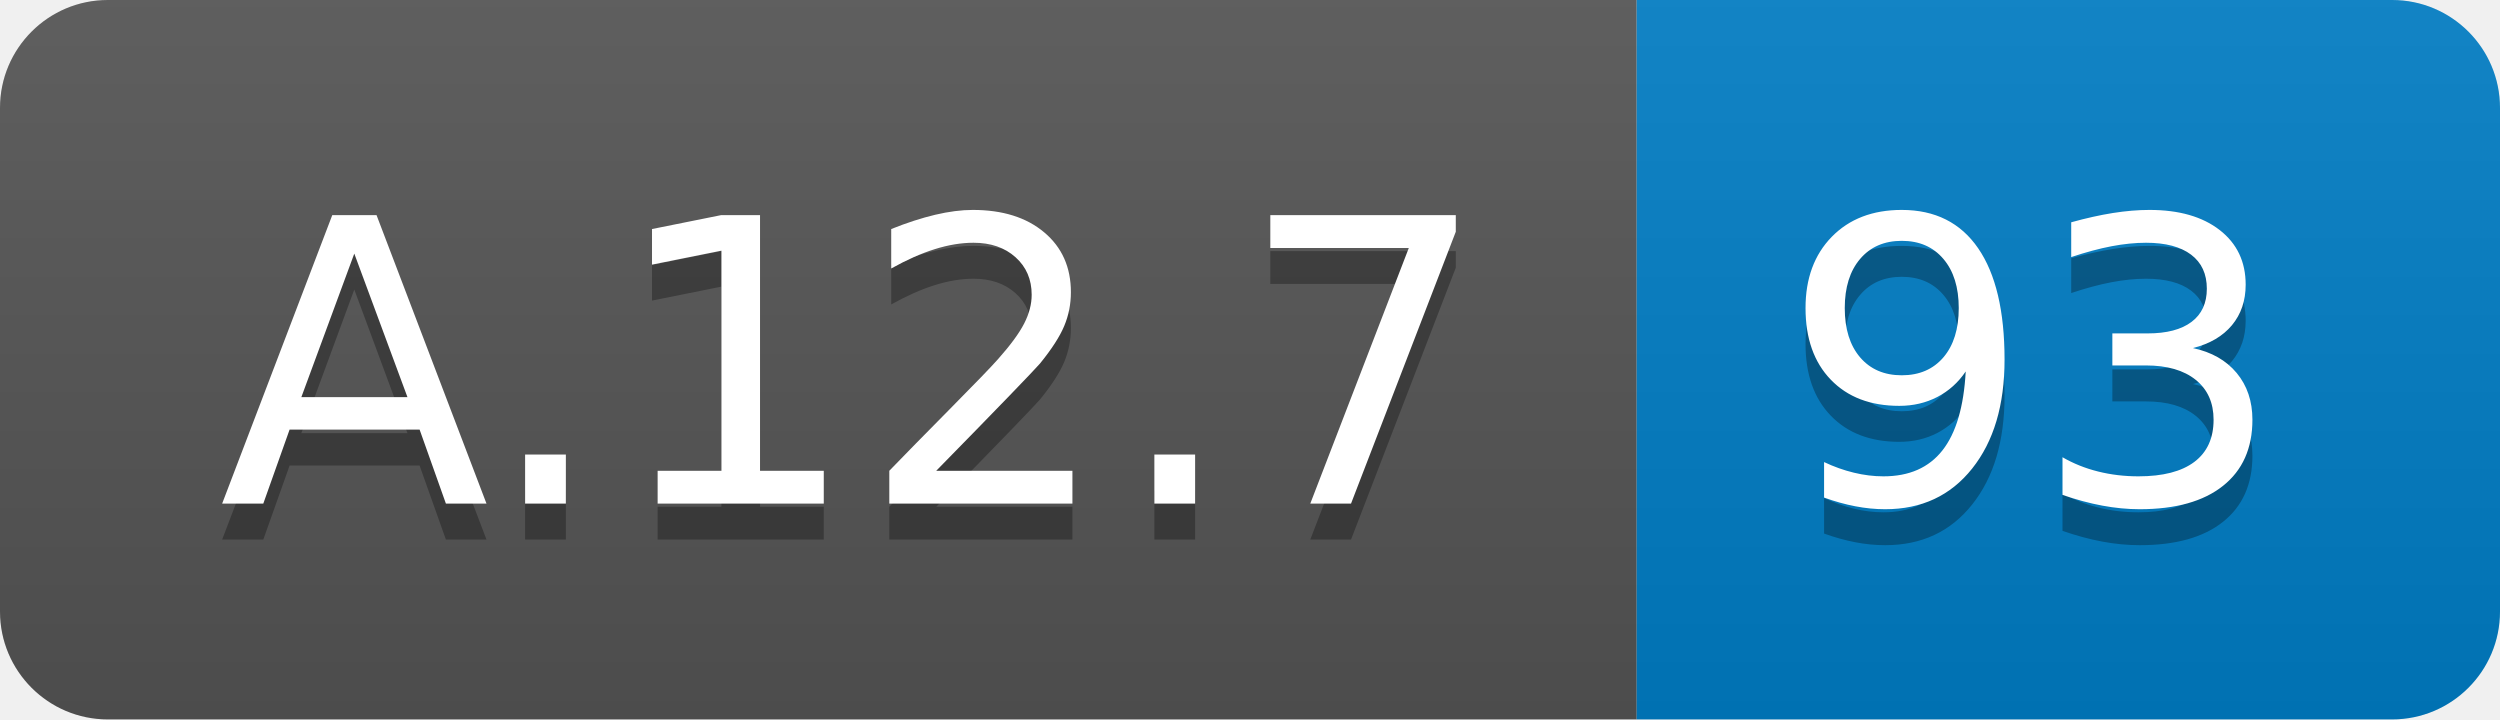
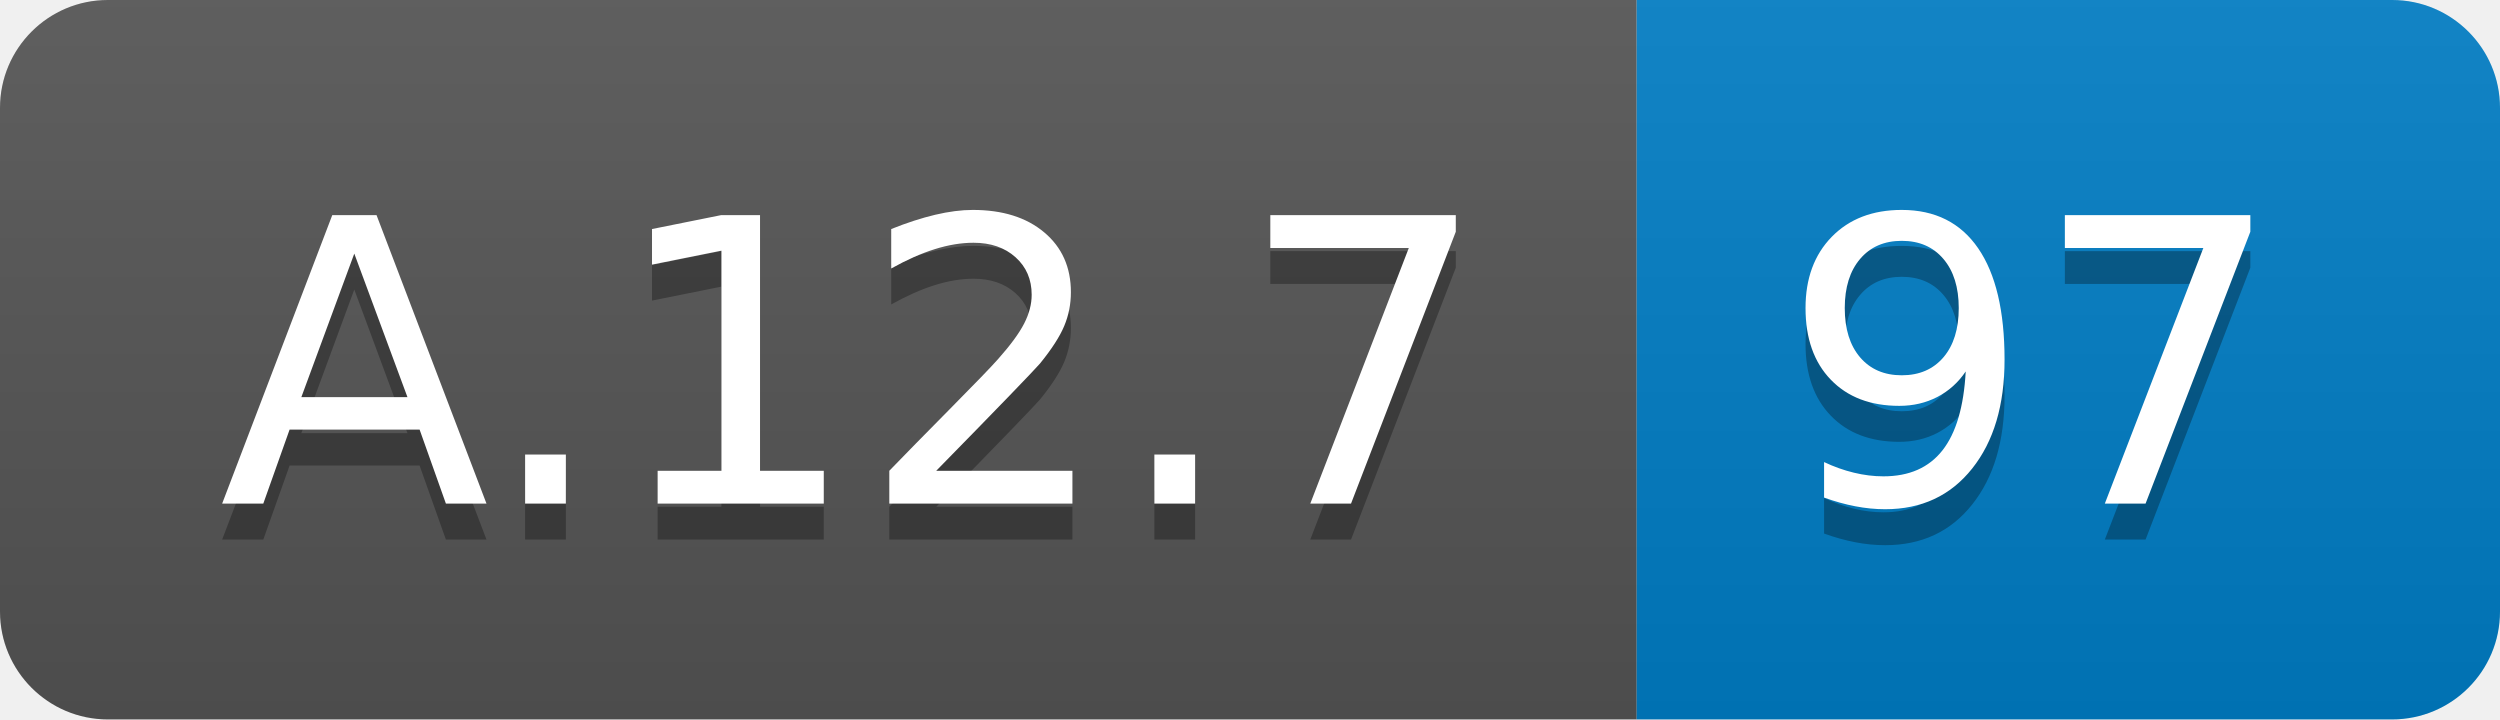
<svg xmlns="http://www.w3.org/2000/svg" width="69.5" height="20">
  <linearGradient id="smooth" x2="0" y2="100%">
    <stop offset="0" stop-color="#bbb" stop-opacity=".1" />
    <stop offset="1" stop-opacity=".1" />
  </linearGradient>
  <clipPath id="round">
    <rect width="69.5" height="20" rx="3" fill="#fff" />
  </clipPath>
  <g clip-path="url(#round)">
    <rect width="45.5" height="20" fill="#555" />
    <rect x="45.5" width="24.0" height="20" fill="#007ec6" />
    <rect width="69.5" height="20" fill="url(#smooth)" />
  </g>
  <g fill="#fff" text-anchor="middle" font-family="DejaVu Sans,Verdana,Geneva,sans-serif" font-size="110">
    <text x="237.5" y="150" fill="#010101" fill-opacity=".3" transform="scale(0.1)" textLength="355.0" lengthAdjust="spacing">A.12.7</text>
    <text x="237.5" y="140" transform="scale(0.1)" textLength="355.0" lengthAdjust="spacing">A.12.7</text>
-     <text x="565.0" y="150" fill="#010101" fill-opacity=".3" transform="scale(0.1)" textLength="140.0" lengthAdjust="spacing">93</text>
-     <text x="565.0" y="140" transform="scale(0.1)" textLength="140.0" lengthAdjust="spacing">93</text>
+     <text x="565.0" y="150" fill="#010101" fill-opacity=".3" transform="scale(0.1)" textLength="140.0" lengthAdjust="spacing">97</text>
+     <text x="565.0" y="140" transform="scale(0.1)" textLength="140.0" lengthAdjust="spacing">97</text>
  </g>
</svg>
